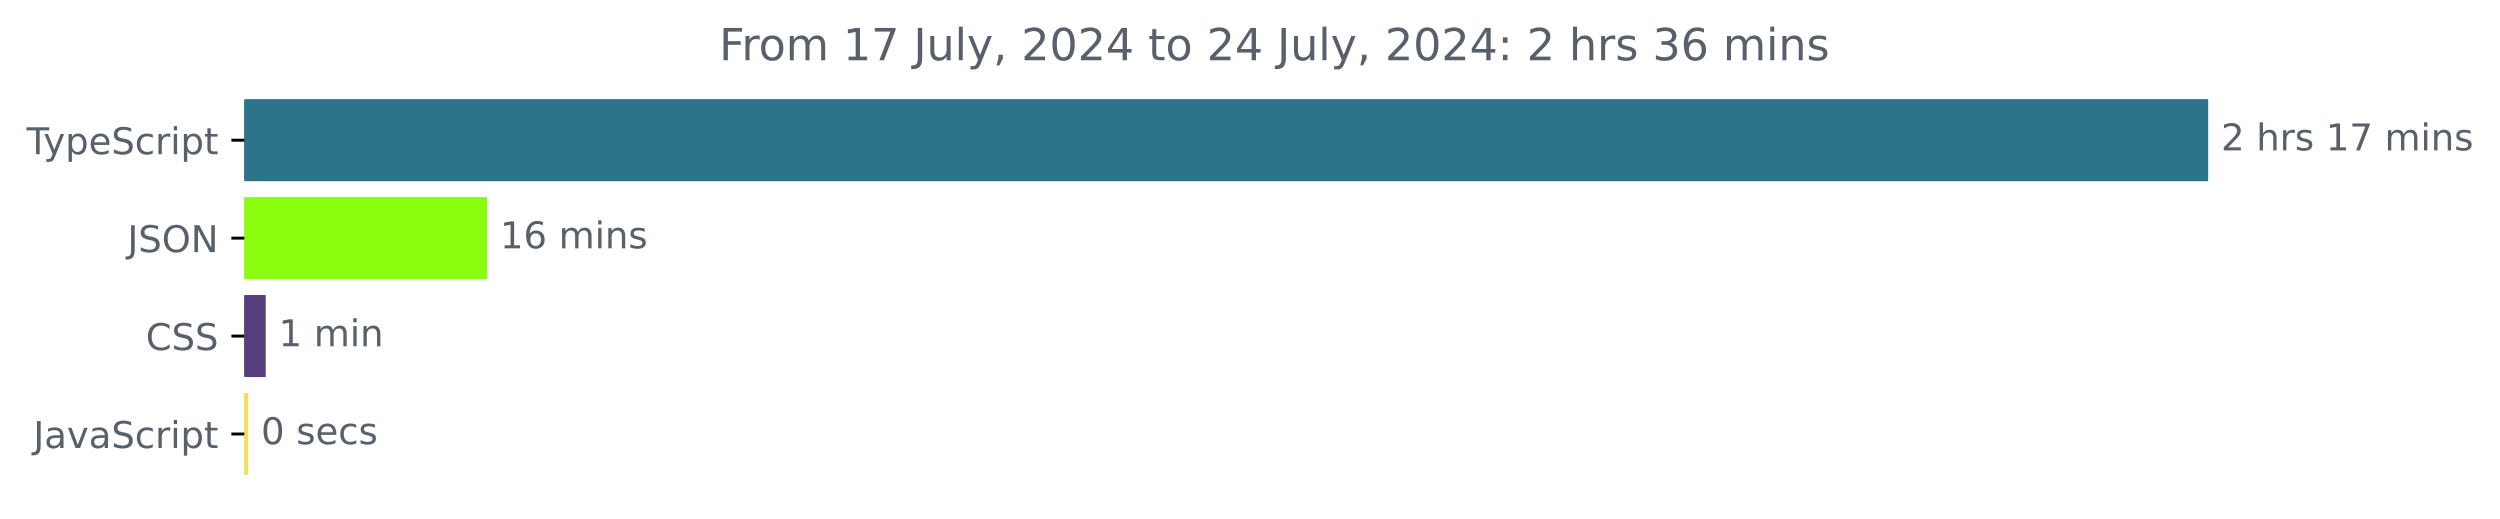
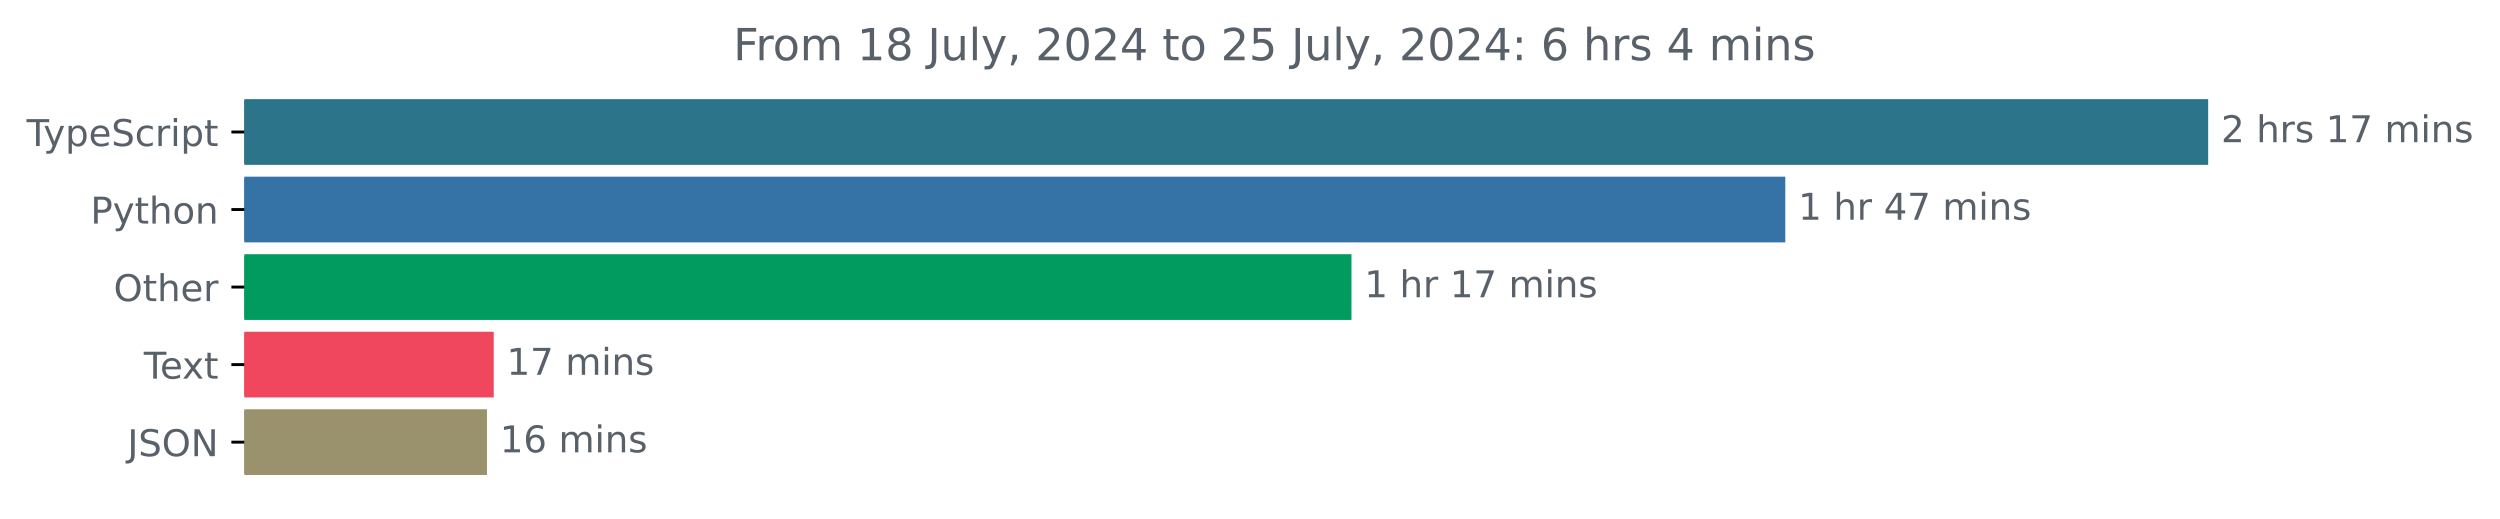
<svg xmlns="http://www.w3.org/2000/svg" xmlns:xlink="http://www.w3.org/1999/xlink" width="677.144pt" height="140.398pt" viewBox="0 0 677.144 140.398" version="1.1">
  <defs>
    <style type="text/css">*{stroke-linejoin: round; stroke-linecap: butt}</style>
  </defs>
  <g id="figure_1">
    <g id="patch_1">
      <path d="M -0 140.398  L 677.144 140.398  L 677.144 0  L -0 0  L -0 140.398  z " style="fill: none" />
    </g>
    <g id="axes_1">
      <g id="patch_2">
-         <path d="M 66.17 27.358  L 597.599 27.358  L 597.599 48.579  L 66.17 48.579  z " clip-path="url(#pb071ca81a4)" style="fill: #2b7489; stroke: #2b7489; stroke-linejoin: miter" />
+         <path d="M 66.17 27.358  L 597.599 27.358  L 597.599 44.158  L 66.17 44.158  z " clip-path="url(#pfe6d008dc3)" style="fill: #2b7489; stroke: #2b7489; stroke-linejoin: miter" />
      </g>
      <g id="patch_3">
-         <path d="M 66.17 53.884  L 131.431 53.884  L 131.431 75.105  L 66.17 75.105  z " clip-path="url(#pb071ca81a4)" style="fill: #8afd0f; stroke: #8afd0f; stroke-linejoin: miter" />
+         <path d="M 66.17 48.358  L 483.057 48.358  L 483.057 65.158  L 66.17 65.158  z " clip-path="url(#pfe6d008dc3)" style="fill: #3572a5; stroke: #3572a5; stroke-linejoin: miter" />
      </g>
      <g id="patch_4">
-         <path d="M 66.17 80.411  L 71.473 80.411  L 71.473 101.632  L 66.17 101.632  z " clip-path="url(#pb071ca81a4)" style="fill: #563d7c; stroke: #563d7c; stroke-linejoin: miter" />
+         <path d="M 66.17 69.358  L 365.557 69.358  L 365.557 86.158  L 66.17 86.158  z " clip-path="url(#pfe6d008dc3)" style="fill: #029b5f; stroke: #029b5f; stroke-linejoin: miter" />
      </g>
      <g id="patch_5">
-         <path d="M 66.17 106.937  L 66.713 106.937  L 66.713 128.158  L 66.17 128.158  z " clip-path="url(#pb071ca81a4)" style="fill: #f1e05a; stroke: #f1e05a; stroke-linejoin: miter" />
+         <path d="M 66.17 90.358  L 133.233 90.358  L 133.233 107.158  L 66.17 107.158  z " clip-path="url(#pfe6d008dc3)" style="fill: #f0465e; stroke: #f0465e; stroke-linejoin: miter" />
+       </g>
+       <g id="patch_6">
+         <path d="M 66.17 111.358  L 131.401 111.358  L 131.401 128.158  L 66.17 128.158  z " clip-path="url(#pfe6d008dc3)" style="fill: #99926d; stroke: #99926d; stroke-linejoin: miter" />
      </g>
      <g id="matplotlib.axis_1" />
      <g id="matplotlib.axis_2">
        <g id="ytick_1">
          <g id="line2d_1">
            <defs>
-               <path id="m603ef025bd" d="M 0 0  L -3.5 0  " style="stroke: #000000; stroke-width: 0.8" />
+               <path id="m1d75b38b7d" d="M 0 0  L -3.5 0  " style="stroke: #000000; stroke-width: 0.8" />
            </defs>
            <g>
-               <use xlink:href="#m603ef025bd" x="66.17" y="37.969" style="stroke: #000000; stroke-width: 0.8" />
+               <use xlink:href="#m1d75b38b7d" x="66.17" y="35.758" style="stroke: #000000; stroke-width: 0.8" />
            </g>
          </g>
          <g id="text_1">
-             <g style="fill: #586069" transform="translate(7.2 41.76787) scale(0.1 -0.1)">
+             <g style="fill: #586069" transform="translate(7.2 39.55734) scale(0.1 -0.1)">
              <defs>
                <path id="DejaVuSans-54" d="M -19 4666  L 3928 4666  L 3928 4134  L 2272 4134  L 2272 0  L 1638 0  L 1638 4134  L -19 4134  L -19 4666  z " transform="scale(0.015625)" />
                <path id="DejaVuSans-79" d="M 2059 -325  Q 1816 -950 1584 -1140  Q 1353 -1331 966 -1331  L 506 -1331  L 506 -850  L 844 -850  Q 1081 -850 1212 -737  Q 1344 -625 1503 -206  L 1606 56  L 191 3500  L 800 3500  L 1894 763  L 2988 3500  L 3597 3500  L 2059 -325  z " transform="scale(0.015625)" />
                <path id="DejaVuSans-70" d="M 1159 525  L 1159 -1331  L 581 -1331  L 581 3500  L 1159 3500  L 1159 2969  Q 1341 3281 1617 3432  Q 1894 3584 2278 3584  Q 2916 3584 3314 3078  Q 3713 2572 3713 1747  Q 3713 922 3314 415  Q 2916 -91 2278 -91  Q 1894 -91 1617 61  Q 1341 213 1159 525  z M 3116 1747  Q 3116 2381 2855 2742  Q 2594 3103 2138 3103  Q 1681 3103 1420 2742  Q 1159 2381 1159 1747  Q 1159 1113 1420 752  Q 1681 391 2138 391  Q 2594 391 2855 752  Q 3116 1113 3116 1747  z " transform="scale(0.015625)" />
                <path id="DejaVuSans-65" d="M 3597 1894  L 3597 1613  L 953 1613  Q 991 1019 1311 708  Q 1631 397 2203 397  Q 2534 397 2845 478  Q 3156 559 3463 722  L 3463 178  Q 3153 47 2828 -22  Q 2503 -91 2169 -91  Q 1331 -91 842 396  Q 353 884 353 1716  Q 353 2575 817 3079  Q 1281 3584 2069 3584  Q 2775 3584 3186 3129  Q 3597 2675 3597 1894  z M 3022 2063  Q 3016 2534 2758 2815  Q 2500 3097 2075 3097  Q 1594 3097 1305 2825  Q 1016 2553 972 2059  L 3022 2063  z " transform="scale(0.015625)" />
                <path id="DejaVuSans-53" d="M 3425 4513  L 3425 3897  Q 3066 4069 2747 4153  Q 2428 4238 2131 4238  Q 1616 4238 1336 4038  Q 1056 3838 1056 3469  Q 1056 3159 1242 3001  Q 1428 2844 1947 2747  L 2328 2669  Q 3034 2534 3370 2195  Q 3706 1856 3706 1288  Q 3706 609 3251 259  Q 2797 -91 1919 -91  Q 1588 -91 1214 -16  Q 841 59 441 206  L 441 856  Q 825 641 1194 531  Q 1563 422 1919 422  Q 2459 422 2753 634  Q 3047 847 3047 1241  Q 3047 1584 2836 1778  Q 2625 1972 2144 2069  L 1759 2144  Q 1053 2284 737 2584  Q 422 2884 422 3419  Q 422 4038 858 4394  Q 1294 4750 2059 4750  Q 2388 4750 2728 4690  Q 3069 4631 3425 4513  z " transform="scale(0.015625)" />
                <path id="DejaVuSans-63" d="M 3122 3366  L 3122 2828  Q 2878 2963 2633 3030  Q 2388 3097 2138 3097  Q 1578 3097 1268 2742  Q 959 2388 959 1747  Q 959 1106 1268 751  Q 1578 397 2138 397  Q 2388 397 2633 464  Q 2878 531 3122 666  L 3122 134  Q 2881 22 2623 -34  Q 2366 -91 2075 -91  Q 1284 -91 818 406  Q 353 903 353 1747  Q 353 2603 823 3093  Q 1294 3584 2113 3584  Q 2378 3584 2631 3529  Q 2884 3475 3122 3366  z " transform="scale(0.015625)" />
                <path id="DejaVuSans-72" d="M 2631 2963  Q 2534 3019 2420 3045  Q 2306 3072 2169 3072  Q 1681 3072 1420 2755  Q 1159 2438 1159 1844  L 1159 0  L 581 0  L 581 3500  L 1159 3500  L 1159 2956  Q 1341 3275 1631 3429  Q 1922 3584 2338 3584  Q 2397 3584 2469 3576  Q 2541 3569 2628 3553  L 2631 2963  z " transform="scale(0.015625)" />
                <path id="DejaVuSans-69" d="M 603 3500  L 1178 3500  L 1178 0  L 603 0  L 603 3500  z M 603 4863  L 1178 4863  L 1178 4134  L 603 4134  L 603 4863  z " transform="scale(0.015625)" />
                <path id="DejaVuSans-74" d="M 1172 4494  L 1172 3500  L 2356 3500  L 2356 3053  L 1172 3053  L 1172 1153  Q 1172 725 1289 603  Q 1406 481 1766 481  L 2356 481  L 2356 0  L 1766 0  Q 1100 0 847 248  Q 594 497 594 1153  L 594 3053  L 172 3053  L 172 3500  L 594 3500  L 594 4494  L 1172 4494  z " transform="scale(0.015625)" />
              </defs>
              <use xlink:href="#DejaVuSans-54" />
              <use xlink:href="#DejaVuSans-79" x="45.459" />
              <use xlink:href="#DejaVuSans-70" x="104.639" />
              <use xlink:href="#DejaVuSans-65" x="168.115" />
              <use xlink:href="#DejaVuSans-53" x="229.639" />
              <use xlink:href="#DejaVuSans-63" x="293.115" />
              <use xlink:href="#DejaVuSans-72" x="348.096" />
              <use xlink:href="#DejaVuSans-69" x="389.209" />
              <use xlink:href="#DejaVuSans-70" x="416.992" />
              <use xlink:href="#DejaVuSans-74" x="480.469" />
            </g>
          </g>
        </g>
        <g id="ytick_2">
          <g id="line2d_2">
            <g>
-               <use xlink:href="#m603ef025bd" x="66.17" y="64.495" style="stroke: #000000; stroke-width: 0.8" />
+               <use xlink:href="#m1d75b38b7d" x="66.17" y="56.758" style="stroke: #000000; stroke-width: 0.8" />
            </g>
          </g>
          <g id="text_2">
-             <g style="fill: #586069" transform="translate(34.51875 68.29419) scale(0.1 -0.1)">
+             <g style="fill: #586069" transform="translate(24.50781 60.55734) scale(0.1 -0.1)">
+               <defs>
+                 <path id="DejaVuSans-50" d="M 1259 4147  L 1259 2394  L 2053 2394  Q 2494 2394 2734 2622  Q 2975 2850 2975 3272  Q 2975 3691 2734 3919  Q 2494 4147 2053 4147  L 1259 4147  z M 628 4666  L 2053 4666  Q 2838 4666 3239 4311  Q 3641 3956 3641 3272  Q 3641 2581 3239 2228  Q 2838 1875 2053 1875  L 1259 1875  L 1259 0  L 628 0  L 628 4666  z " transform="scale(0.015625)" />
+                 <path id="DejaVuSans-68" d="M 3513 2113  L 3513 0  L 2938 0  L 2938 2094  Q 2938 2591 2744 2837  Q 2550 3084 2163 3084  Q 1697 3084 1428 2787  Q 1159 2491 1159 1978  L 1159 0  L 581 0  L 581 4863  L 1159 4863  L 1159 2956  Q 1366 3272 1645 3428  Q 1925 3584 2291 3584  Q 2894 3584 3203 3211  Q 3513 2838 3513 2113  z " transform="scale(0.015625)" />
+                 <path id="DejaVuSans-6f" d="M 1959 3097  Q 1497 3097 1228 2736  Q 959 2375 959 1747  Q 959 1119 1226 758  Q 1494 397 1959 397  Q 2419 397 2687 759  Q 2956 1122 2956 1747  Q 2956 2369 2687 2733  Q 2419 3097 1959 3097  z M 1959 3584  Q 2709 3584 3137 3096  Q 3566 2609 3566 1747  Q 3566 888 3137 398  Q 2709 -91 1959 -91  Q 1206 -91 779 398  Q 353 888 353 1747  Q 353 2609 779 3096  Q 1206 3584 1959 3584  z " transform="scale(0.015625)" />
+                 <path id="DejaVuSans-6e" d="M 3513 2113  L 3513 0  L 2938 0  L 2938 2094  Q 2938 2591 2744 2837  Q 2550 3084 2163 3084  Q 1697 3084 1428 2787  Q 1159 2491 1159 1978  L 1159 0  L 581 0  L 581 3500  L 1159 3500  L 1159 2956  Q 1366 3272 1645 3428  Q 1925 3584 2291 3584  Q 2894 3584 3203 3211  Q 3513 2838 3513 2113  z " transform="scale(0.015625)" />
+               </defs>
+               <use xlink:href="#DejaVuSans-50" />
+               <use xlink:href="#DejaVuSans-79" x="60.303" />
+               <use xlink:href="#DejaVuSans-74" x="119.482" />
+               <use xlink:href="#DejaVuSans-68" x="158.691" />
+               <use xlink:href="#DejaVuSans-6f" x="222.07" />
+               <use xlink:href="#DejaVuSans-6e" x="283.252" />
+             </g>
+           </g>
+         </g>
+         <g id="ytick_3">
+           <g id="line2d_3">
+             <g>
+               <use xlink:href="#m1d75b38b7d" x="66.17" y="77.758" style="stroke: #000000; stroke-width: 0.8" />
+             </g>
+           </g>
+           <g id="text_3">
+             <g style="fill: #586069" transform="translate(30.77656 81.55734) scale(0.1 -0.1)">
+               <defs>
+                 <path id="DejaVuSans-4f" d="M 2522 4238  Q 1834 4238 1429 3725  Q 1025 3213 1025 2328  Q 1025 1447 1429 934  Q 1834 422 2522 422  Q 3209 422 3611 934  Q 4013 1447 4013 2328  Q 4013 3213 3611 3725  Q 3209 4238 2522 4238  z M 2522 4750  Q 3503 4750 4090 4092  Q 4678 3434 4678 2328  Q 4678 1225 4090 567  Q 3503 -91 2522 -91  Q 1538 -91 948 565  Q 359 1222 359 2328  Q 359 3434 948 4092  Q 1538 4750 2522 4750  z " transform="scale(0.015625)" />
+               </defs>
+               <use xlink:href="#DejaVuSans-4f" />
+               <use xlink:href="#DejaVuSans-74" x="78.711" />
+               <use xlink:href="#DejaVuSans-68" x="117.92" />
+               <use xlink:href="#DejaVuSans-65" x="181.299" />
+               <use xlink:href="#DejaVuSans-72" x="242.822" />
+             </g>
+           </g>
+         </g>
+         <g id="ytick_4">
+           <g id="line2d_4">
+             <g>
+               <use xlink:href="#m1d75b38b7d" x="66.17" y="98.758" style="stroke: #000000; stroke-width: 0.8" />
+             </g>
+           </g>
+           <g id="text_4">
+             <g style="fill: #586069" transform="translate(38.94531 102.5573) scale(0.1 -0.1)">
+               <defs>
+                 <path id="DejaVuSans-78" d="M 3513 3500  L 2247 1797  L 3578 0  L 2900 0  L 1881 1375  L 863 0  L 184 0  L 1544 1831  L 300 3500  L 978 3500  L 1906 2253  L 2834 3500  L 3513 3500  z " transform="scale(0.015625)" />
+               </defs>
+               <use xlink:href="#DejaVuSans-54" />
+               <use xlink:href="#DejaVuSans-65" x="44.084" />
+               <use xlink:href="#DejaVuSans-78" x="103.857" />
+               <use xlink:href="#DejaVuSans-74" x="163.037" />
+             </g>
+           </g>
+         </g>
+         <g id="ytick_5">
+           <g id="line2d_5">
+             <g>
+               <use xlink:href="#m1d75b38b7d" x="66.17" y="119.758" style="stroke: #000000; stroke-width: 0.8" />
+             </g>
+           </g>
+           <g id="text_5">
+             <g style="fill: #586069" transform="translate(34.51875 123.5573) scale(0.1 -0.1)">
              <defs>
                <path id="DejaVuSans-4a" d="M 628 4666  L 1259 4666  L 1259 325  Q 1259 -519 939 -900  Q 619 -1281 -91 -1281  L -331 -1281  L -331 -750  L -134 -750  Q 284 -750 456 -515  Q 628 -281 628 325  L 628 4666  z " transform="scale(0.015625)" />
-                 <path id="DejaVuSans-4f" d="M 2522 4238  Q 1834 4238 1429 3725  Q 1025 3213 1025 2328  Q 1025 1447 1429 934  Q 1834 422 2522 422  Q 3209 422 3611 934  Q 4013 1447 4013 2328  Q 4013 3213 3611 3725  Q 3209 4238 2522 4238  z M 2522 4750  Q 3503 4750 4090 4092  Q 4678 3434 4678 2328  Q 4678 1225 4090 567  Q 3503 -91 2522 -91  Q 1538 -91 948 565  Q 359 1222 359 2328  Q 359 3434 948 4092  Q 1538 4750 2522 4750  z " transform="scale(0.015625)" />
                <path id="DejaVuSans-4e" d="M 628 4666  L 1478 4666  L 3547 763  L 3547 4666  L 4159 4666  L 4159 0  L 3309 0  L 1241 3903  L 1241 0  L 628 0  L 628 4666  z " transform="scale(0.015625)" />
              </defs>
              <use xlink:href="#DejaVuSans-4a" />
              <use xlink:href="#DejaVuSans-53" x="29.492" />
              <use xlink:href="#DejaVuSans-4f" x="92.969" />
              <use xlink:href="#DejaVuSans-4e" x="171.68" />
            </g>
          </g>
        </g>
-         <g id="ytick_3">
-           <g id="line2d_3">
-             <g>
-               <use xlink:href="#m603ef025bd" x="66.17" y="91.021" style="stroke: #000000; stroke-width: 0.8" />
-             </g>
-           </g>
-           <g id="text_3">
-             <g style="fill: #586069" transform="translate(39.49063 94.8205) scale(0.1 -0.1)">
-               <defs>
-                 <path id="DejaVuSans-43" d="M 4122 4306  L 4122 3641  Q 3803 3938 3442 4084  Q 3081 4231 2675 4231  Q 1875 4231 1450 3742  Q 1025 3253 1025 2328  Q 1025 1406 1450 917  Q 1875 428 2675 428  Q 3081 428 3442 575  Q 3803 722 4122 1019  L 4122 359  Q 3791 134 3420 21  Q 3050 -91 2638 -91  Q 1578 -91 968 557  Q 359 1206 359 2328  Q 359 3453 968 4101  Q 1578 4750 2638 4750  Q 3056 4750 3426 4639  Q 3797 4528 4122 4306  z " transform="scale(0.015625)" />
-               </defs>
-               <use xlink:href="#DejaVuSans-43" />
-               <use xlink:href="#DejaVuSans-53" x="69.824" />
-               <use xlink:href="#DejaVuSans-53" x="133.301" />
-             </g>
-           </g>
-         </g>
-         <g id="ytick_4">
-           <g id="line2d_4">
-             <g>
-               <use xlink:href="#m603ef025bd" x="66.17" y="117.548" style="stroke: #000000; stroke-width: 0.8" />
-             </g>
-           </g>
-           <g id="text_4">
-             <g style="fill: #586069" transform="translate(9.040625 121.3468) scale(0.1 -0.1)">
-               <defs>
-                 <path id="DejaVuSans-61" d="M 2194 1759  Q 1497 1759 1228 1600  Q 959 1441 959 1056  Q 959 750 1161 570  Q 1363 391 1709 391  Q 2188 391 2477 730  Q 2766 1069 2766 1631  L 2766 1759  L 2194 1759  z M 3341 1997  L 3341 0  L 2766 0  L 2766 531  Q 2569 213 2275 61  Q 1981 -91 1556 -91  Q 1019 -91 701 211  Q 384 513 384 1019  Q 384 1609 779 1909  Q 1175 2209 1959 2209  L 2766 2209  L 2766 2266  Q 2766 2663 2505 2880  Q 2244 3097 1772 3097  Q 1472 3097 1187 3025  Q 903 2953 641 2809  L 641 3341  Q 956 3463 1253 3523  Q 1550 3584 1831 3584  Q 2591 3584 2966 3190  Q 3341 2797 3341 1997  z " transform="scale(0.015625)" />
-                 <path id="DejaVuSans-76" d="M 191 3500  L 800 3500  L 1894 563  L 2988 3500  L 3597 3500  L 2284 0  L 1503 0  L 191 3500  z " transform="scale(0.015625)" />
-               </defs>
-               <use xlink:href="#DejaVuSans-4a" />
-               <use xlink:href="#DejaVuSans-61" x="29.492" />
-               <use xlink:href="#DejaVuSans-76" x="90.771" />
-               <use xlink:href="#DejaVuSans-61" x="149.951" />
-               <use xlink:href="#DejaVuSans-53" x="211.23" />
-               <use xlink:href="#DejaVuSans-63" x="274.707" />
-               <use xlink:href="#DejaVuSans-72" x="329.688" />
-               <use xlink:href="#DejaVuSans-69" x="370.801" />
-               <use xlink:href="#DejaVuSans-70" x="398.584" />
-               <use xlink:href="#DejaVuSans-74" x="462.061" />
-             </g>
-           </g>
-         </g>
-       </g>
-       <g id="text_5">
-         <g style="fill: #586069" transform="translate(601.5989 40.72803) scale(0.1 -0.1)">
+       </g>
+       <g id="text_6">
+         <g style="fill: #586069" transform="translate(601.5989 38.5175) scale(0.1 -0.1)">
          <defs>
            <path id="DejaVuSans-32" d="M 1228 531  L 3431 531  L 3431 0  L 469 0  L 469 531  Q 828 903 1448 1529  Q 2069 2156 2228 2338  Q 2531 2678 2651 2914  Q 2772 3150 2772 3378  Q 2772 3750 2511 3984  Q 2250 4219 1831 4219  Q 1534 4219 1204 4116  Q 875 4013 500 3803  L 500 4441  Q 881 4594 1212 4672  Q 1544 4750 1819 4750  Q 2544 4750 2975 4387  Q 3406 4025 3406 3419  Q 3406 3131 3298 2873  Q 3191 2616 2906 2266  Q 2828 2175 2409 1742  Q 1991 1309 1228 531  z " transform="scale(0.015625)" />
            <path id="DejaVuSans-20" transform="scale(0.015625)" />
-             <path id="DejaVuSans-68" d="M 3513 2113  L 3513 0  L 2938 0  L 2938 2094  Q 2938 2591 2744 2837  Q 2550 3084 2163 3084  Q 1697 3084 1428 2787  Q 1159 2491 1159 1978  L 1159 0  L 581 0  L 581 4863  L 1159 4863  L 1159 2956  Q 1366 3272 1645 3428  Q 1925 3584 2291 3584  Q 2894 3584 3203 3211  Q 3513 2838 3513 2113  z " transform="scale(0.015625)" />
            <path id="DejaVuSans-73" d="M 2834 3397  L 2834 2853  Q 2591 2978 2328 3040  Q 2066 3103 1784 3103  Q 1356 3103 1142 2972  Q 928 2841 928 2578  Q 928 2378 1081 2264  Q 1234 2150 1697 2047  L 1894 2003  Q 2506 1872 2764 1633  Q 3022 1394 3022 966  Q 3022 478 2636 193  Q 2250 -91 1575 -91  Q 1294 -91 989 -36  Q 684 19 347 128  L 347 722  Q 666 556 975 473  Q 1284 391 1588 391  Q 1994 391 2212 530  Q 2431 669 2431 922  Q 2431 1156 2273 1281  Q 2116 1406 1581 1522  L 1381 1569  Q 847 1681 609 1914  Q 372 2147 372 2553  Q 372 3047 722 3315  Q 1072 3584 1716 3584  Q 2034 3584 2315 3537  Q 2597 3491 2834 3397  z " transform="scale(0.015625)" />
            <path id="DejaVuSans-31" d="M 794 531  L 1825 531  L 1825 4091  L 703 3866  L 703 4441  L 1819 4666  L 2450 4666  L 2450 531  L 3481 531  L 3481 0  L 794 0  L 794 531  z " transform="scale(0.015625)" />
            <path id="DejaVuSans-37" d="M 525 4666  L 3525 4666  L 3525 4397  L 1831 0  L 1172 0  L 2766 4134  L 525 4134  L 525 4666  z " transform="scale(0.015625)" />
            <path id="DejaVuSans-6d" d="M 3328 2828  Q 3544 3216 3844 3400  Q 4144 3584 4550 3584  Q 5097 3584 5394 3201  Q 5691 2819 5691 2113  L 5691 0  L 5113 0  L 5113 2094  Q 5113 2597 4934 2840  Q 4756 3084 4391 3084  Q 3944 3084 3684 2787  Q 3425 2491 3425 1978  L 3425 0  L 2847 0  L 2847 2094  Q 2847 2600 2669 2842  Q 2491 3084 2119 3084  Q 1678 3084 1418 2786  Q 1159 2488 1159 1978  L 1159 0  L 581 0  L 581 3500  L 1159 3500  L 1159 2956  Q 1356 3278 1631 3431  Q 1906 3584 2284 3584  Q 2666 3584 2933 3390  Q 3200 3197 3328 2828  z " transform="scale(0.015625)" />
-             <path id="DejaVuSans-6e" d="M 3513 2113  L 3513 0  L 2938 0  L 2938 2094  Q 2938 2591 2744 2837  Q 2550 3084 2163 3084  Q 1697 3084 1428 2787  Q 1159 2491 1159 1978  L 1159 0  L 581 0  L 581 3500  L 1159 3500  L 1159 2956  Q 1366 3272 1645 3428  Q 1925 3584 2291 3584  Q 2894 3584 3203 3211  Q 3513 2838 3513 2113  z " transform="scale(0.015625)" />
          </defs>
          <use xlink:href="#DejaVuSans-32" />
          <use xlink:href="#DejaVuSans-20" x="63.623" />
          <use xlink:href="#DejaVuSans-68" x="95.41" />
          <use xlink:href="#DejaVuSans-72" x="158.789" />
          <use xlink:href="#DejaVuSans-73" x="199.902" />
          <use xlink:href="#DejaVuSans-20" x="252.002" />
          <use xlink:href="#DejaVuSans-31" x="283.789" />
          <use xlink:href="#DejaVuSans-37" x="347.412" />
          <use xlink:href="#DejaVuSans-20" x="411.035" />
          <use xlink:href="#DejaVuSans-6d" x="442.822" />
          <use xlink:href="#DejaVuSans-69" x="540.234" />
          <use xlink:href="#DejaVuSans-6e" x="568.018" />
          <use xlink:href="#DejaVuSans-73" x="631.396" />
        </g>
      </g>
-       <g id="text_6">
-         <g style="fill: #586069" transform="translate(135.4314 67.25434) scale(0.1 -0.1)">
+       <g id="text_7">
+         <g style="fill: #586069" transform="translate(487.0571 59.5175) scale(0.1 -0.1)">
+           <defs>
+             <path id="DejaVuSans-34" d="M 2419 4116  L 825 1625  L 2419 1625  L 2419 4116  z M 2253 4666  L 3047 4666  L 3047 1625  L 3713 1625  L 3713 1100  L 3047 1100  L 3047 0  L 2419 0  L 2419 1100  L 313 1100  L 313 1709  L 2253 4666  z " transform="scale(0.015625)" />
+           </defs>
+           <use xlink:href="#DejaVuSans-31" />
+           <use xlink:href="#DejaVuSans-20" x="63.623" />
+           <use xlink:href="#DejaVuSans-68" x="95.41" />
+           <use xlink:href="#DejaVuSans-72" x="158.789" />
+           <use xlink:href="#DejaVuSans-20" x="199.902" />
+           <use xlink:href="#DejaVuSans-34" x="231.689" />
+           <use xlink:href="#DejaVuSans-37" x="295.312" />
+           <use xlink:href="#DejaVuSans-20" x="358.936" />
+           <use xlink:href="#DejaVuSans-6d" x="390.723" />
+           <use xlink:href="#DejaVuSans-69" x="488.135" />
+           <use xlink:href="#DejaVuSans-6e" x="515.918" />
+           <use xlink:href="#DejaVuSans-73" x="579.297" />
+         </g>
+       </g>
+       <g id="text_8">
+         <g style="fill: #586069" transform="translate(369.5568 80.5175) scale(0.1 -0.1)">
+           <use xlink:href="#DejaVuSans-31" />
+           <use xlink:href="#DejaVuSans-20" x="63.623" />
+           <use xlink:href="#DejaVuSans-68" x="95.41" />
+           <use xlink:href="#DejaVuSans-72" x="158.789" />
+           <use xlink:href="#DejaVuSans-20" x="199.902" />
+           <use xlink:href="#DejaVuSans-31" x="231.689" />
+           <use xlink:href="#DejaVuSans-37" x="295.312" />
+           <use xlink:href="#DejaVuSans-20" x="358.936" />
+           <use xlink:href="#DejaVuSans-6d" x="390.723" />
+           <use xlink:href="#DejaVuSans-69" x="488.135" />
+           <use xlink:href="#DejaVuSans-6e" x="515.918" />
+           <use xlink:href="#DejaVuSans-73" x="579.297" />
+         </g>
+       </g>
+       <g id="text_9">
+         <g style="fill: #586069" transform="translate(137.2329 101.5175) scale(0.1 -0.1)">
+           <use xlink:href="#DejaVuSans-31" />
+           <use xlink:href="#DejaVuSans-37" x="63.623" />
+           <use xlink:href="#DejaVuSans-20" x="127.246" />
+           <use xlink:href="#DejaVuSans-6d" x="159.033" />
+           <use xlink:href="#DejaVuSans-69" x="256.445" />
+           <use xlink:href="#DejaVuSans-6e" x="284.229" />
+           <use xlink:href="#DejaVuSans-73" x="347.607" />
+         </g>
+       </g>
+       <g id="text_10">
+         <g style="fill: #586069" transform="translate(135.4013 122.5175) scale(0.1 -0.1)">
          <defs>
            <path id="DejaVuSans-36" d="M 2113 2584  Q 1688 2584 1439 2293  Q 1191 2003 1191 1497  Q 1191 994 1439 701  Q 1688 409 2113 409  Q 2538 409 2786 701  Q 3034 994 3034 1497  Q 3034 2003 2786 2293  Q 2538 2584 2113 2584  z M 3366 4563  L 3366 3988  Q 3128 4100 2886 4159  Q 2644 4219 2406 4219  Q 1781 4219 1451 3797  Q 1122 3375 1075 2522  Q 1259 2794 1537 2939  Q 1816 3084 2150 3084  Q 2853 3084 3261 2657  Q 3669 2231 3669 1497  Q 3669 778 3244 343  Q 2819 -91 2113 -91  Q 1303 -91 875 529  Q 447 1150 447 2328  Q 447 3434 972 4092  Q 1497 4750 2381 4750  Q 2619 4750 2861 4703  Q 3103 4656 3366 4563  z " transform="scale(0.015625)" />
          </defs>
          <use xlink:href="#DejaVuSans-31" />
          <use xlink:href="#DejaVuSans-36" x="63.623" />
          <use xlink:href="#DejaVuSans-20" x="127.246" />
          <use xlink:href="#DejaVuSans-6d" x="159.033" />
          <use xlink:href="#DejaVuSans-69" x="256.445" />
          <use xlink:href="#DejaVuSans-6e" x="284.229" />
          <use xlink:href="#DejaVuSans-73" x="347.607" />
        </g>
      </g>
-       <g id="text_7">
-         <g style="fill: #586069" transform="translate(75.47315 93.78066) scale(0.1 -0.1)">
-           <use xlink:href="#DejaVuSans-31" />
-           <use xlink:href="#DejaVuSans-20" x="63.623" />
-           <use xlink:href="#DejaVuSans-6d" x="95.41" />
-           <use xlink:href="#DejaVuSans-69" x="192.822" />
-           <use xlink:href="#DejaVuSans-6e" x="220.605" />
-         </g>
-       </g>
-       <g id="text_8">
-         <g style="fill: #586069" transform="translate(70.71265 120.307) scale(0.1 -0.1)">
-           <defs>
-             <path id="DejaVuSans-30" d="M 2034 4250  Q 1547 4250 1301 3770  Q 1056 3291 1056 2328  Q 1056 1369 1301 889  Q 1547 409 2034 409  Q 2525 409 2770 889  Q 3016 1369 3016 2328  Q 3016 3291 2770 3770  Q 2525 4250 2034 4250  z M 2034 4750  Q 2819 4750 3233 4129  Q 3647 3509 3647 2328  Q 3647 1150 3233 529  Q 2819 -91 2034 -91  Q 1250 -91 836 529  Q 422 1150 422 2328  Q 422 3509 836 4129  Q 1250 4750 2034 4750  z " transform="scale(0.015625)" />
-           </defs>
-           <use xlink:href="#DejaVuSans-30" />
-           <use xlink:href="#DejaVuSans-20" x="63.623" />
-           <use xlink:href="#DejaVuSans-73" x="95.41" />
-           <use xlink:href="#DejaVuSans-65" x="147.51" />
-           <use xlink:href="#DejaVuSans-63" x="209.033" />
-           <use xlink:href="#DejaVuSans-73" x="264.014" />
-         </g>
-       </g>
-       <g id="text_9">
-         <g style="fill: #586069" transform="translate(194.7953 16.31812) scale(0.12 -0.12)">
+       <g id="text_11">
+         <g style="fill: #586069" transform="translate(198.6128 16.31812) scale(0.12 -0.12)">
          <defs>
            <path id="DejaVuSans-46" d="M 628 4666  L 3309 4666  L 3309 4134  L 1259 4134  L 1259 2759  L 3109 2759  L 3109 2228  L 1259 2228  L 1259 0  L 628 0  L 628 4666  z " transform="scale(0.015625)" />
-             <path id="DejaVuSans-6f" d="M 1959 3097  Q 1497 3097 1228 2736  Q 959 2375 959 1747  Q 959 1119 1226 758  Q 1494 397 1959 397  Q 2419 397 2687 759  Q 2956 1122 2956 1747  Q 2956 2369 2687 2733  Q 2419 3097 1959 3097  z M 1959 3584  Q 2709 3584 3137 3096  Q 3566 2609 3566 1747  Q 3566 888 3137 398  Q 2709 -91 1959 -91  Q 1206 -91 779 398  Q 353 888 353 1747  Q 353 2609 779 3096  Q 1206 3584 1959 3584  z " transform="scale(0.015625)" />
+             <path id="DejaVuSans-38" d="M 2034 2216  Q 1584 2216 1326 1975  Q 1069 1734 1069 1313  Q 1069 891 1326 650  Q 1584 409 2034 409  Q 2484 409 2743 651  Q 3003 894 3003 1313  Q 3003 1734 2745 1975  Q 2488 2216 2034 2216  z M 1403 2484  Q 997 2584 770 2862  Q 544 3141 544 3541  Q 544 4100 942 4425  Q 1341 4750 2034 4750  Q 2731 4750 3128 4425  Q 3525 4100 3525 3541  Q 3525 3141 3298 2862  Q 3072 2584 2669 2484  Q 3125 2378 3379 2068  Q 3634 1759 3634 1313  Q 3634 634 3220 271  Q 2806 -91 2034 -91  Q 1263 -91 848 271  Q 434 634 434 1313  Q 434 1759 690 2068  Q 947 2378 1403 2484  z M 1172 3481  Q 1172 3119 1398 2916  Q 1625 2713 2034 2713  Q 2441 2713 2670 2916  Q 2900 3119 2900 3481  Q 2900 3844 2670 4047  Q 2441 4250 2034 4250  Q 1625 4250 1398 4047  Q 1172 3844 1172 3481  z " transform="scale(0.015625)" />
            <path id="DejaVuSans-75" d="M 544 1381  L 544 3500  L 1119 3500  L 1119 1403  Q 1119 906 1312 657  Q 1506 409 1894 409  Q 2359 409 2629 706  Q 2900 1003 2900 1516  L 2900 3500  L 3475 3500  L 3475 0  L 2900 0  L 2900 538  Q 2691 219 2414 64  Q 2138 -91 1772 -91  Q 1169 -91 856 284  Q 544 659 544 1381  z M 1991 3584  L 1991 3584  z " transform="scale(0.015625)" />
            <path id="DejaVuSans-6c" d="M 603 4863  L 1178 4863  L 1178 0  L 603 0  L 603 4863  z " transform="scale(0.015625)" />
            <path id="DejaVuSans-2c" d="M 750 794  L 1409 794  L 1409 256  L 897 -744  L 494 -744  L 750 256  L 750 794  z " transform="scale(0.015625)" />
-             <path id="DejaVuSans-34" d="M 2419 4116  L 825 1625  L 2419 1625  L 2419 4116  z M 2253 4666  L 3047 4666  L 3047 1625  L 3713 1625  L 3713 1100  L 3047 1100  L 3047 0  L 2419 0  L 2419 1100  L 313 1100  L 313 1709  L 2253 4666  z " transform="scale(0.015625)" />
+             <path id="DejaVuSans-30" d="M 2034 4250  Q 1547 4250 1301 3770  Q 1056 3291 1056 2328  Q 1056 1369 1301 889  Q 1547 409 2034 409  Q 2525 409 2770 889  Q 3016 1369 3016 2328  Q 3016 3291 2770 3770  Q 2525 4250 2034 4250  z M 2034 4750  Q 2819 4750 3233 4129  Q 3647 3509 3647 2328  Q 3647 1150 3233 529  Q 2819 -91 2034 -91  Q 1250 -91 836 529  Q 422 1150 422 2328  Q 422 3509 836 4129  Q 1250 4750 2034 4750  z " transform="scale(0.015625)" />
+             <path id="DejaVuSans-35" d="M 691 4666  L 3169 4666  L 3169 4134  L 1269 4134  L 1269 2991  Q 1406 3038 1543 3061  Q 1681 3084 1819 3084  Q 2600 3084 3056 2656  Q 3513 2228 3513 1497  Q 3513 744 3044 326  Q 2575 -91 1722 -91  Q 1428 -91 1123 -41  Q 819 9 494 109  L 494 744  Q 775 591 1075 516  Q 1375 441 1709 441  Q 2250 441 2565 725  Q 2881 1009 2881 1497  Q 2881 1984 2565 2268  Q 2250 2553 1709 2553  Q 1456 2553 1204 2497  Q 953 2441 691 2322  L 691 4666  z " transform="scale(0.015625)" />
            <path id="DejaVuSans-3a" d="M 750 794  L 1409 794  L 1409 0  L 750 0  L 750 794  z M 750 3309  L 1409 3309  L 1409 2516  L 750 2516  L 750 3309  z " transform="scale(0.015625)" />
-             <path id="DejaVuSans-33" d="M 2597 2516  Q 3050 2419 3304 2112  Q 3559 1806 3559 1356  Q 3559 666 3084 287  Q 2609 -91 1734 -91  Q 1441 -91 1130 -33  Q 819 25 488 141  L 488 750  Q 750 597 1062 519  Q 1375 441 1716 441  Q 2309 441 2620 675  Q 2931 909 2931 1356  Q 2931 1769 2642 2001  Q 2353 2234 1838 2234  L 1294 2234  L 1294 2753  L 1863 2753  Q 2328 2753 2575 2939  Q 2822 3125 2822 3475  Q 2822 3834 2567 4026  Q 2313 4219 1838 4219  Q 1578 4219 1281 4162  Q 984 4106 628 3988  L 628 4550  Q 988 4650 1302 4700  Q 1616 4750 1894 4750  Q 2613 4750 3031 4423  Q 3450 4097 3450 3541  Q 3450 3153 3228 2886  Q 3006 2619 2597 2516  z " transform="scale(0.015625)" />
          </defs>
          <use xlink:href="#DejaVuSans-46" />
          <use xlink:href="#DejaVuSans-72" x="50.27" />
          <use xlink:href="#DejaVuSans-6f" x="89.133" />
          <use xlink:href="#DejaVuSans-6d" x="150.314" />
          <use xlink:href="#DejaVuSans-20" x="247.727" />
          <use xlink:href="#DejaVuSans-31" x="279.514" />
-           <use xlink:href="#DejaVuSans-37" x="343.137" />
+           <use xlink:href="#DejaVuSans-38" x="343.137" />
          <use xlink:href="#DejaVuSans-20" x="406.76" />
          <use xlink:href="#DejaVuSans-4a" x="438.547" />
          <use xlink:href="#DejaVuSans-75" x="468.039" />
          <use xlink:href="#DejaVuSans-6c" x="531.418" />
          <use xlink:href="#DejaVuSans-79" x="559.201" />
          <use xlink:href="#DejaVuSans-2c" x="618.381" />
          <use xlink:href="#DejaVuSans-20" x="650.168" />
          <use xlink:href="#DejaVuSans-32" x="681.955" />
          <use xlink:href="#DejaVuSans-30" x="745.578" />
          <use xlink:href="#DejaVuSans-32" x="809.201" />
          <use xlink:href="#DejaVuSans-34" x="872.824" />
          <use xlink:href="#DejaVuSans-20" x="936.447" />
          <use xlink:href="#DejaVuSans-74" x="968.234" />
          <use xlink:href="#DejaVuSans-6f" x="1007.443" />
          <use xlink:href="#DejaVuSans-20" x="1068.625" />
          <use xlink:href="#DejaVuSans-32" x="1100.412" />
-           <use xlink:href="#DejaVuSans-34" x="1164.035" />
+           <use xlink:href="#DejaVuSans-35" x="1164.035" />
          <use xlink:href="#DejaVuSans-20" x="1227.658" />
          <use xlink:href="#DejaVuSans-4a" x="1259.445" />
          <use xlink:href="#DejaVuSans-75" x="1288.938" />
          <use xlink:href="#DejaVuSans-6c" x="1352.316" />
          <use xlink:href="#DejaVuSans-79" x="1380.1" />
          <use xlink:href="#DejaVuSans-2c" x="1439.279" />
          <use xlink:href="#DejaVuSans-20" x="1471.066" />
          <use xlink:href="#DejaVuSans-32" x="1502.854" />
          <use xlink:href="#DejaVuSans-30" x="1566.477" />
          <use xlink:href="#DejaVuSans-32" x="1630.1" />
          <use xlink:href="#DejaVuSans-34" x="1693.723" />
          <use xlink:href="#DejaVuSans-3a" x="1757.346" />
          <use xlink:href="#DejaVuSans-20" x="1791.037" />
-           <use xlink:href="#DejaVuSans-32" x="1822.824" />
+           <use xlink:href="#DejaVuSans-36" x="1822.824" />
          <use xlink:href="#DejaVuSans-20" x="1886.447" />
          <use xlink:href="#DejaVuSans-68" x="1918.234" />
          <use xlink:href="#DejaVuSans-72" x="1981.613" />
          <use xlink:href="#DejaVuSans-73" x="2022.727" />
          <use xlink:href="#DejaVuSans-20" x="2074.826" />
-           <use xlink:href="#DejaVuSans-33" x="2106.613" />
-           <use xlink:href="#DejaVuSans-36" x="2170.236" />
-           <use xlink:href="#DejaVuSans-20" x="2233.859" />
-           <use xlink:href="#DejaVuSans-6d" x="2265.646" />
-           <use xlink:href="#DejaVuSans-69" x="2363.059" />
-           <use xlink:href="#DejaVuSans-6e" x="2390.842" />
-           <use xlink:href="#DejaVuSans-73" x="2454.221" />
+           <use xlink:href="#DejaVuSans-34" x="2106.613" />
+           <use xlink:href="#DejaVuSans-20" x="2170.236" />
+           <use xlink:href="#DejaVuSans-6d" x="2202.023" />
+           <use xlink:href="#DejaVuSans-69" x="2299.436" />
+           <use xlink:href="#DejaVuSans-6e" x="2327.219" />
+           <use xlink:href="#DejaVuSans-73" x="2390.598" />
        </g>
      </g>
    </g>
  </g>
  <defs>
-     <clipPath id="pb071ca81a4">
+     <clipPath id="pfe6d008dc3">
      <rect x="66.17" y="22.318" width="558" height="110.88" />
    </clipPath>
  </defs>
</svg>
